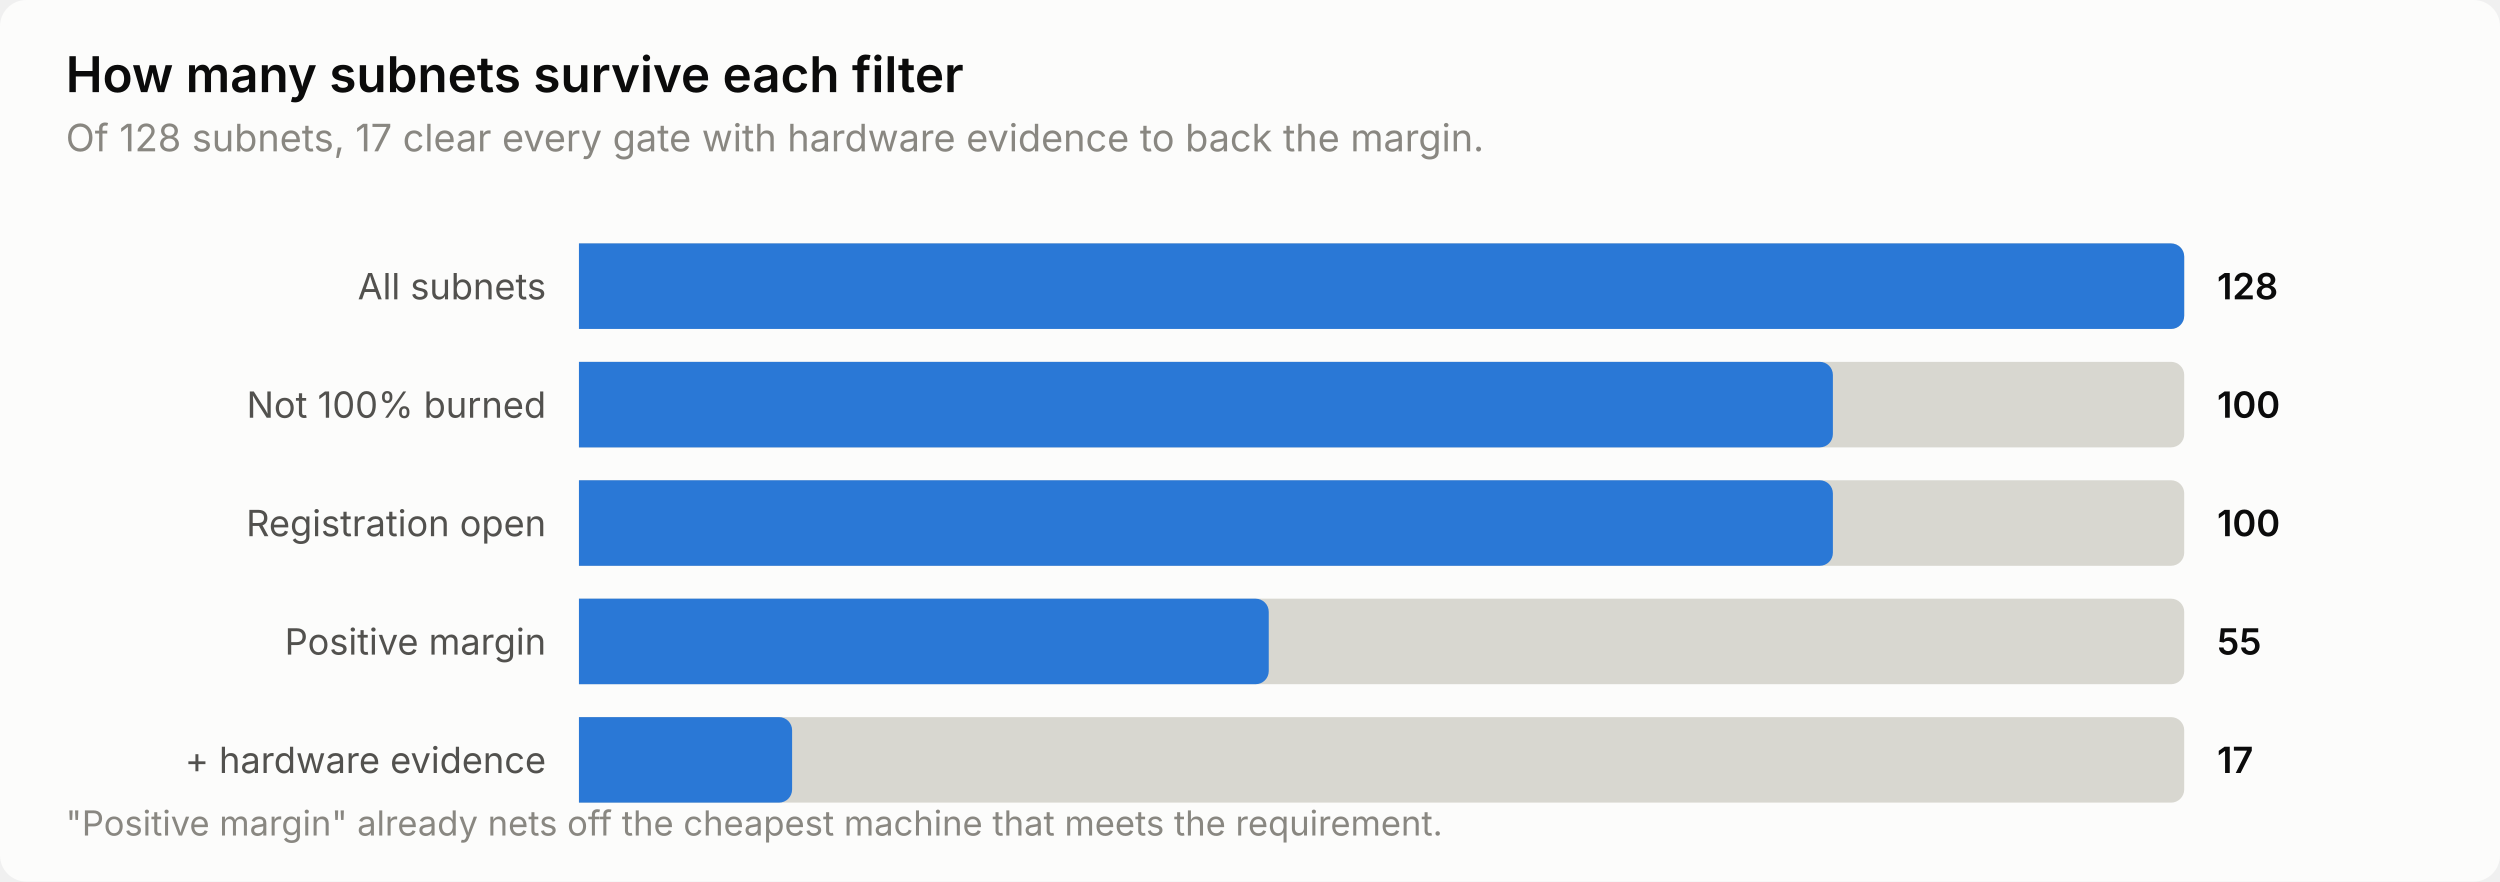
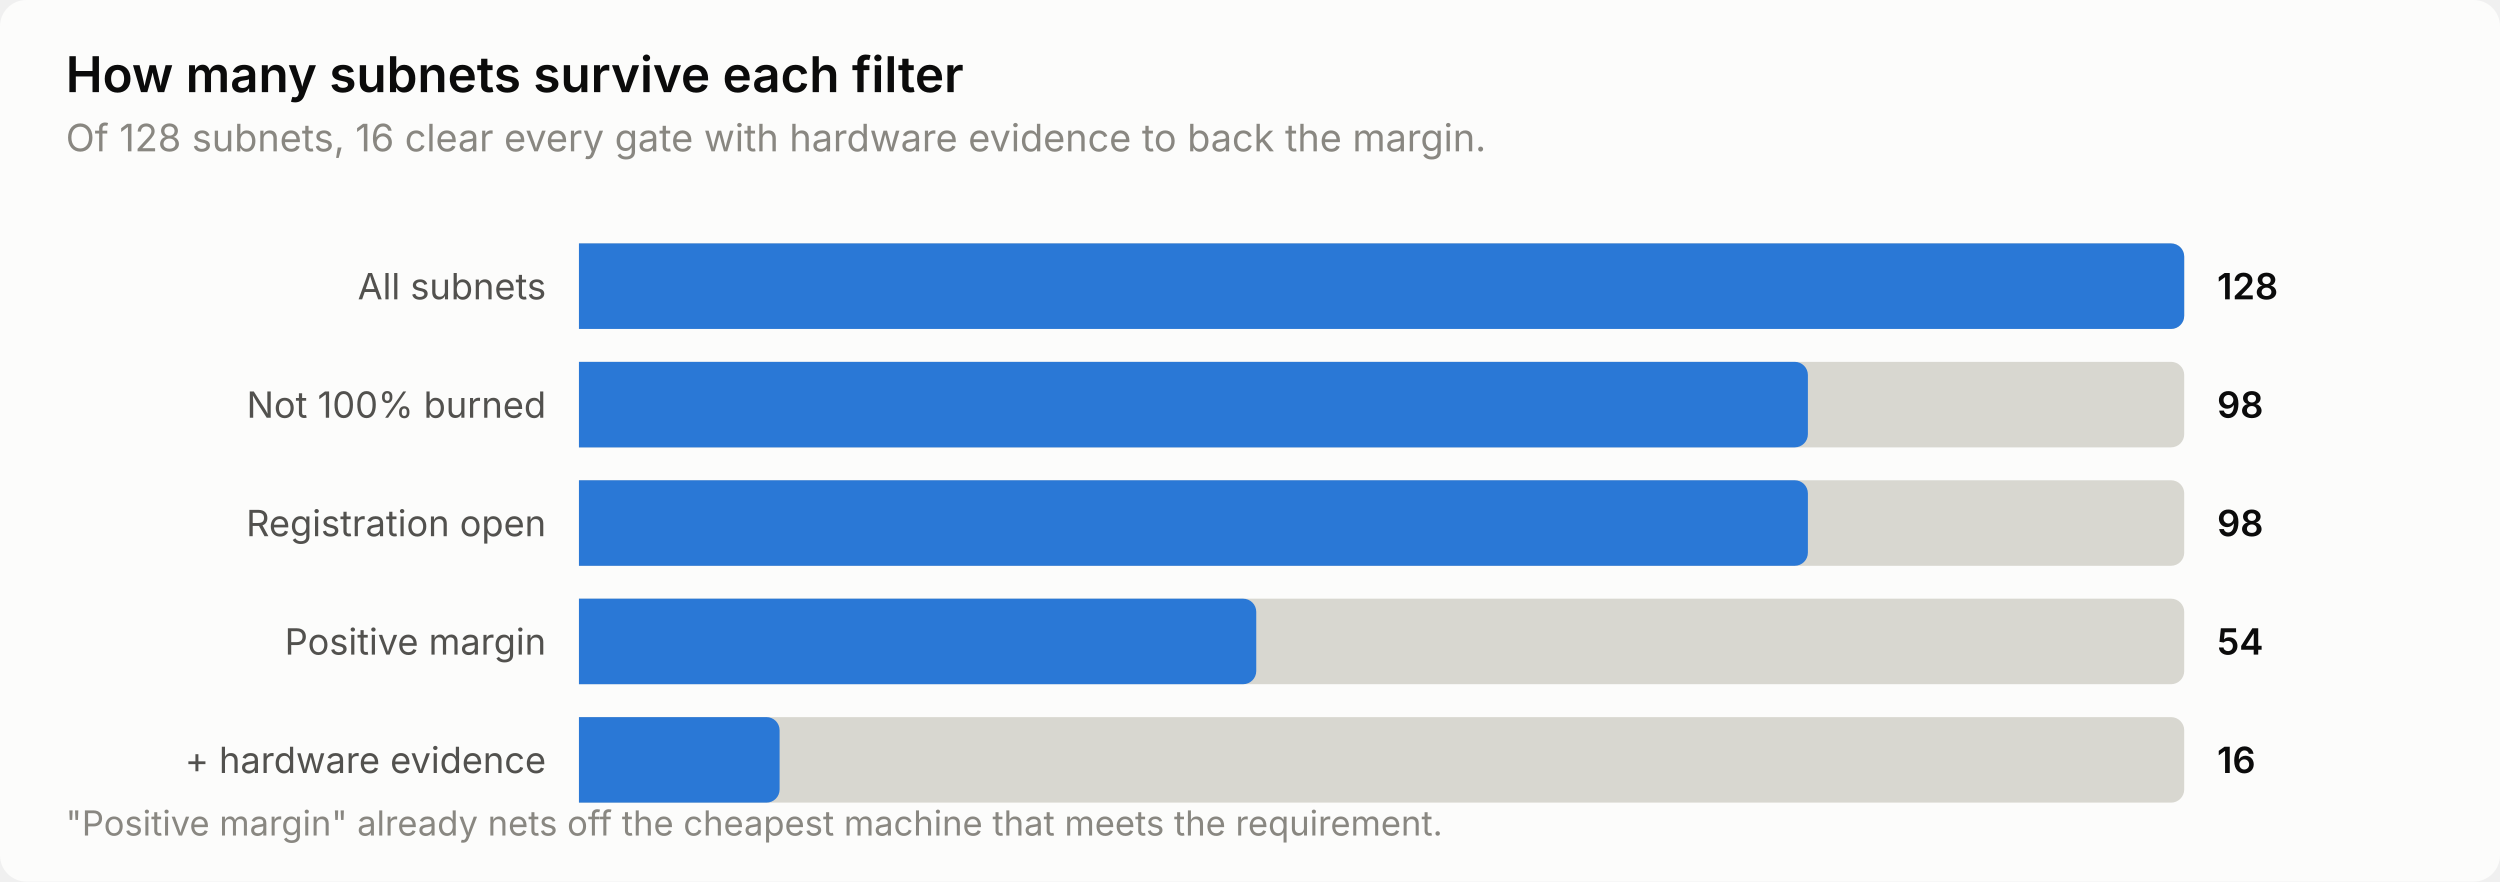
<svg xmlns="http://www.w3.org/2000/svg" width="760" height="268" viewBox="0 0 760 268" role="img" aria-label="How many subnets survive each filter">
  <style>
    text { font-family: system-ui, -apple-system, 'Segoe UI', sans-serif; }
    .t-title { font-size: 15px; font-weight: 600; }
    .t-sub { font-size: 11.5px; }
    .t-lab { font-size: 11px; }
    .t-val { font-size: 11px; font-weight: 600; font-variant-numeric: tabular-nums; }
    .t-tick { font-size: 10.5px; font-variant-numeric: tabular-nums; }

    .surface { fill: #fcfcfb; }
    .ink { fill: #0b0b0b; }
    .ink2 { fill: #52514e; }
    .muted { fill: #898781; }
    .grid { stroke: #e1e0d9; }
    .axis { stroke: #c3c2b7; }
    .accent { fill: #2a78d6; }
    .critical { fill: #d03b3b; }
    .deemph { fill: #d8d7d0; }

    @media (prefers-color-scheme: dark) {
      .surface { fill: #1a1a19; }
      .ink { fill: #ffffff; }
      .ink2 { fill: #c3c2b7; }
      .muted { fill: #898781; }
      .grid { stroke: #2c2c2a; }
      .axis { stroke: #383835; }
      .accent { fill: #3987e5; }
      .deemph { fill: #3a3a37; }
    }
</style>
  <rect class="surface" width="760" height="268" rx="8" />
  <text class="ink t-title" x="20" y="28">How many subnets survive each filter</text>
-   <text class="muted t-sub" x="20" y="46">Of 128 subnets, 17 clear every gate with hardware evidence to back the margin.</text>
+   <text class="muted t-sub" x="20" y="46">Of 128 subnets, 16 clear every gate with hardware evidence to back the margin.</text>
  <text class="ink2 t-lab" x="166" y="91" text-anchor="end">All subnets</text>
  <path class="deemph" d="M176.0,74.0 H660.0 a4.0,4.0 0 0 1 4.0,4.0 V96.0 a4.0,4.0 0 0 1 -4.0,4.0 H176.0 Z" />
  <path class="accent" d="M176.0,74.0 H660.0 a4.0,4.0 0 0 1 4.0,4.0 V96.0 a4.0,4.0 0 0 1 -4.0,4.0 H176.0 Z" />
  <text class="ink t-val" x="674" y="91">128</text>
  <text class="ink2 t-lab" x="166" y="127" text-anchor="end">Not 100% burned</text>
  <path class="deemph" d="M176.0,110.0 H660.0 a4.0,4.0 0 0 1 4.0,4.0 V132.0 a4.0,4.0 0 0 1 -4.0,4.0 H176.0 Z" />
-   <path class="accent" d="M176.0,110.0 H553.2 a4.0,4.0 0 0 1 4.0,4.0 V132.0 a4.0,4.0 0 0 1 -4.0,4.0 H176.0 Z" />
-   <text class="ink t-val" x="674" y="127">100</text>
+   <path class="accent" d="M176.0,110.0 H545.6 a4.0,4.0 0 0 1 4.0,4.0 V132.0 a4.0,4.0 0 0 1 -4.0,4.0 H176.0 Z" />
+   <text class="ink t-val" x="674" y="127">98</text>
  <text class="ink2 t-lab" x="166" y="163" text-anchor="end">Registration open</text>
  <path class="deemph" d="M176.0,146.0 H660.0 a4.0,4.0 0 0 1 4.0,4.0 V168.0 a4.0,4.0 0 0 1 -4.0,4.0 H176.0 Z" />
-   <path class="accent" d="M176.0,146.0 H553.2 a4.0,4.0 0 0 1 4.0,4.0 V168.0 a4.0,4.0 0 0 1 -4.0,4.0 H176.0 Z" />
-   <text class="ink t-val" x="674" y="163">100</text>
+   <path class="accent" d="M176.0,146.0 H545.6 a4.0,4.0 0 0 1 4.0,4.0 V168.0 a4.0,4.0 0 0 1 -4.0,4.0 H176.0 Z" />
+   <text class="ink t-val" x="674" y="163">98</text>
  <text class="ink2 t-lab" x="166" y="199" text-anchor="end">Positive margin</text>
  <path class="deemph" d="M176.0,182.0 H660.0 a4.0,4.0 0 0 1 4.0,4.0 V204.0 a4.0,4.0 0 0 1 -4.0,4.0 H176.0 Z" />
-   <path class="accent" d="M176.0,182.0 H381.7 a4.0,4.0 0 0 1 4.0,4.0 V204.0 a4.0,4.0 0 0 1 -4.0,4.0 H176.0 Z" />
-   <text class="ink t-val" x="674" y="199">55</text>
+   <path class="accent" d="M176.0,182.0 H377.9 a4.0,4.0 0 0 1 4.0,4.0 V204.0 a4.0,4.0 0 0 1 -4.0,4.0 H176.0 Z" />
+   <text class="ink t-val" x="674" y="199">54</text>
  <text class="ink2 t-lab" x="166" y="235" text-anchor="end">+ hardware evidence</text>
  <path class="deemph" d="M176.0,218.0 H660.0 a4.0,4.0 0 0 1 4.0,4.0 V240.0 a4.0,4.0 0 0 1 -4.0,4.0 H176.0 Z" />
-   <path class="accent" d="M176.0,218.0 H236.8 a4.0,4.0 0 0 1 4.0,4.0 V240.0 a4.0,4.0 0 0 1 -4.0,4.0 H176.0 Z" />
-   <text class="ink t-val" x="674" y="235">17</text>
+   <path class="accent" d="M176.0,218.0 H233.0 a4.0,4.0 0 0 1 4.0,4.0 V240.0 a4.0,4.0 0 0 1 -4.0,4.0 H176.0 Z" />
+   <text class="ink t-val" x="674" y="235">16</text>
  <text class="muted t-tick" x="20" y="254">"Positive margin" already nets off the cheapest machine that meets the requirement.</text>
</svg>
